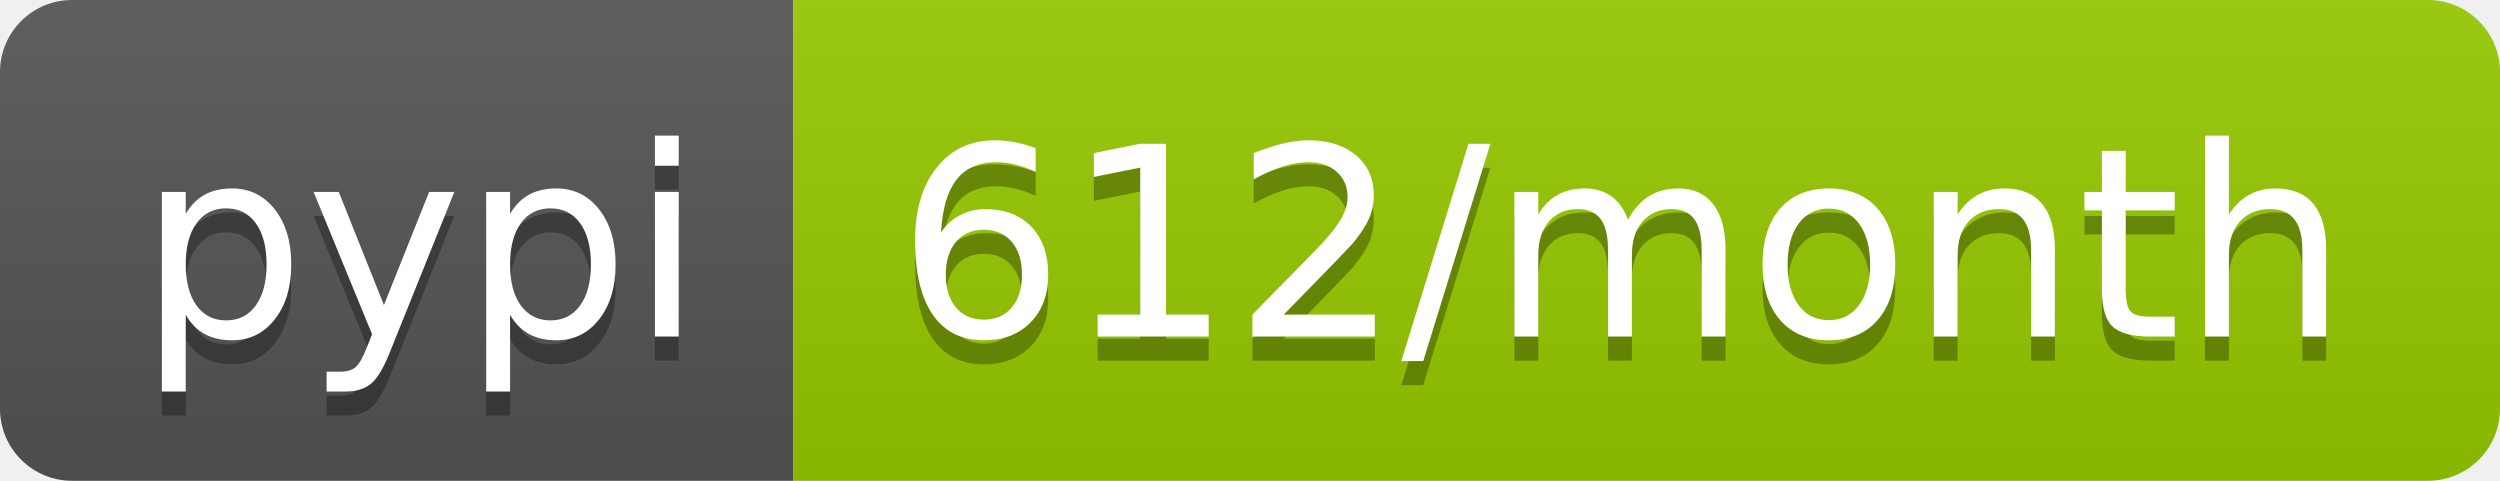
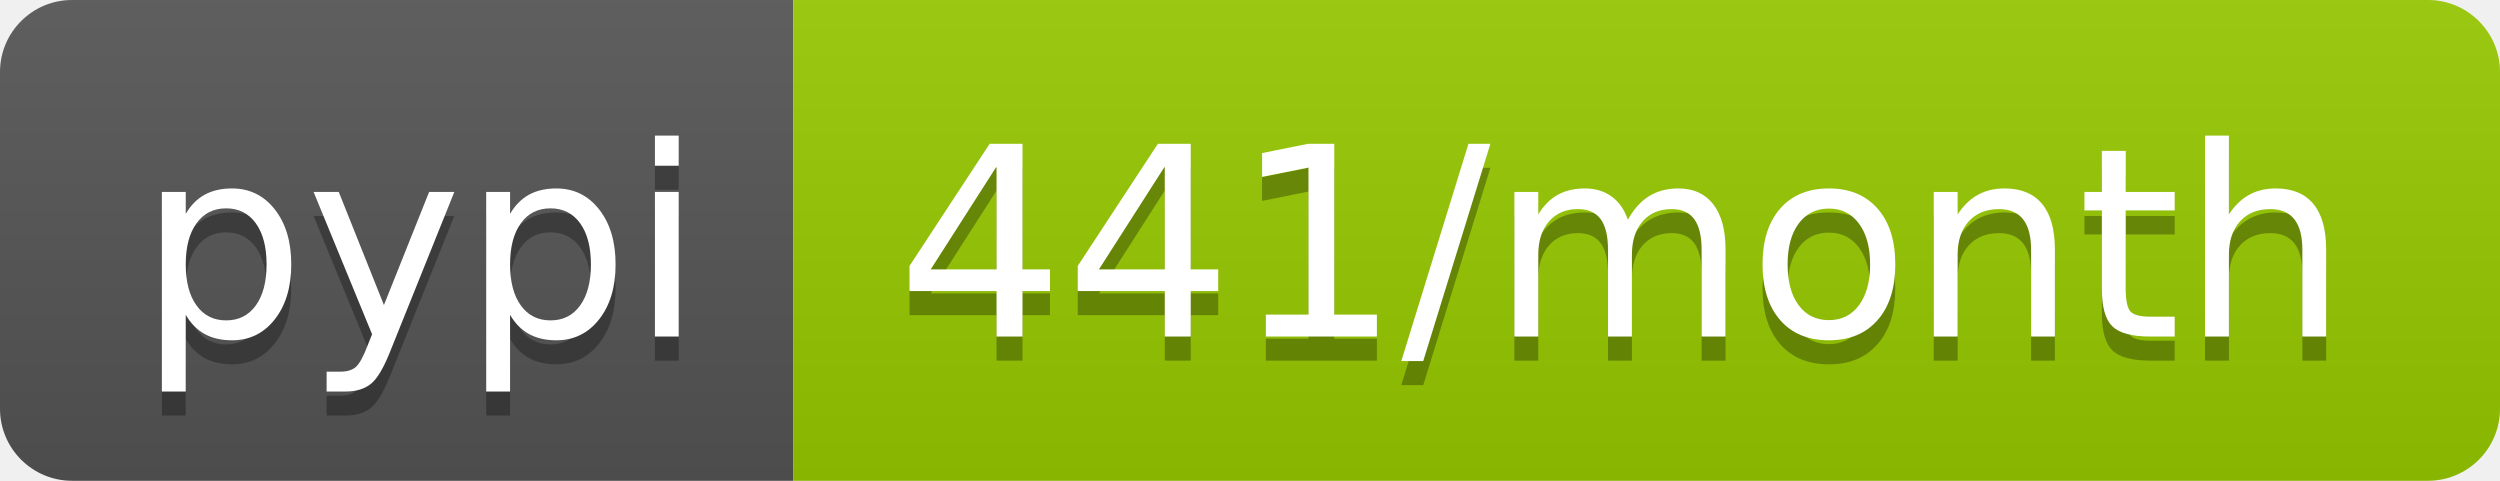
- <svg xmlns="http://www.w3.org/2000/svg" width="104" height="20" role="img" aria-label="pypi: 612/month">
+ <svg xmlns="http://www.w3.org/2000/svg" width="104" height="20" role="img" aria-label="pypi: 441/month">
  <linearGradient id="s" x2="0" y2="100%">
    <stop offset="0" stop-color="#bbb" stop-opacity=".1" />
    <stop offset="1" stop-opacity=".1" />
  </linearGradient>
  <clipPath id="r">
    <rect width="104" height="20" rx="3" fill="#fff" />
  </clipPath>
  <g clip-path="url(#r)">
    <rect width="33" height="20" fill="#555" />
    <rect x="33" width="71" height="20" fill="#97ca00" />
    <rect width="104" height="20" fill="url(#s)" />
  </g>
  <g fill="#fff" text-anchor="middle" font-family="Verdana,Geneva,DejaVu Sans,sans-serif" text-rendering="geometricPrecision" font-size="110">
    <text aria-hidden="true" x="175" y="150" fill="#010101" fill-opacity=".3" transform="scale(.1)" textLength="230">pypi</text>
    <text x="175" y="140" transform="scale(.1)" fill="#fff" textLength="230">pypi</text>
-     <text aria-hidden="true" x="675" y="150" fill="#010101" fill-opacity=".3" transform="scale(.1)" textLength="610">612/month</text>
-     <text x="675" y="140" transform="scale(.1)" fill="#fff" textLength="610">612/month</text>
+     <text aria-hidden="true" x="675" y="150" fill="#010101" fill-opacity=".3" transform="scale(.1)" textLength="610">441/month</text>
+     <text x="675" y="140" transform="scale(.1)" fill="#fff" textLength="610">441/month</text>
  </g>
</svg>
